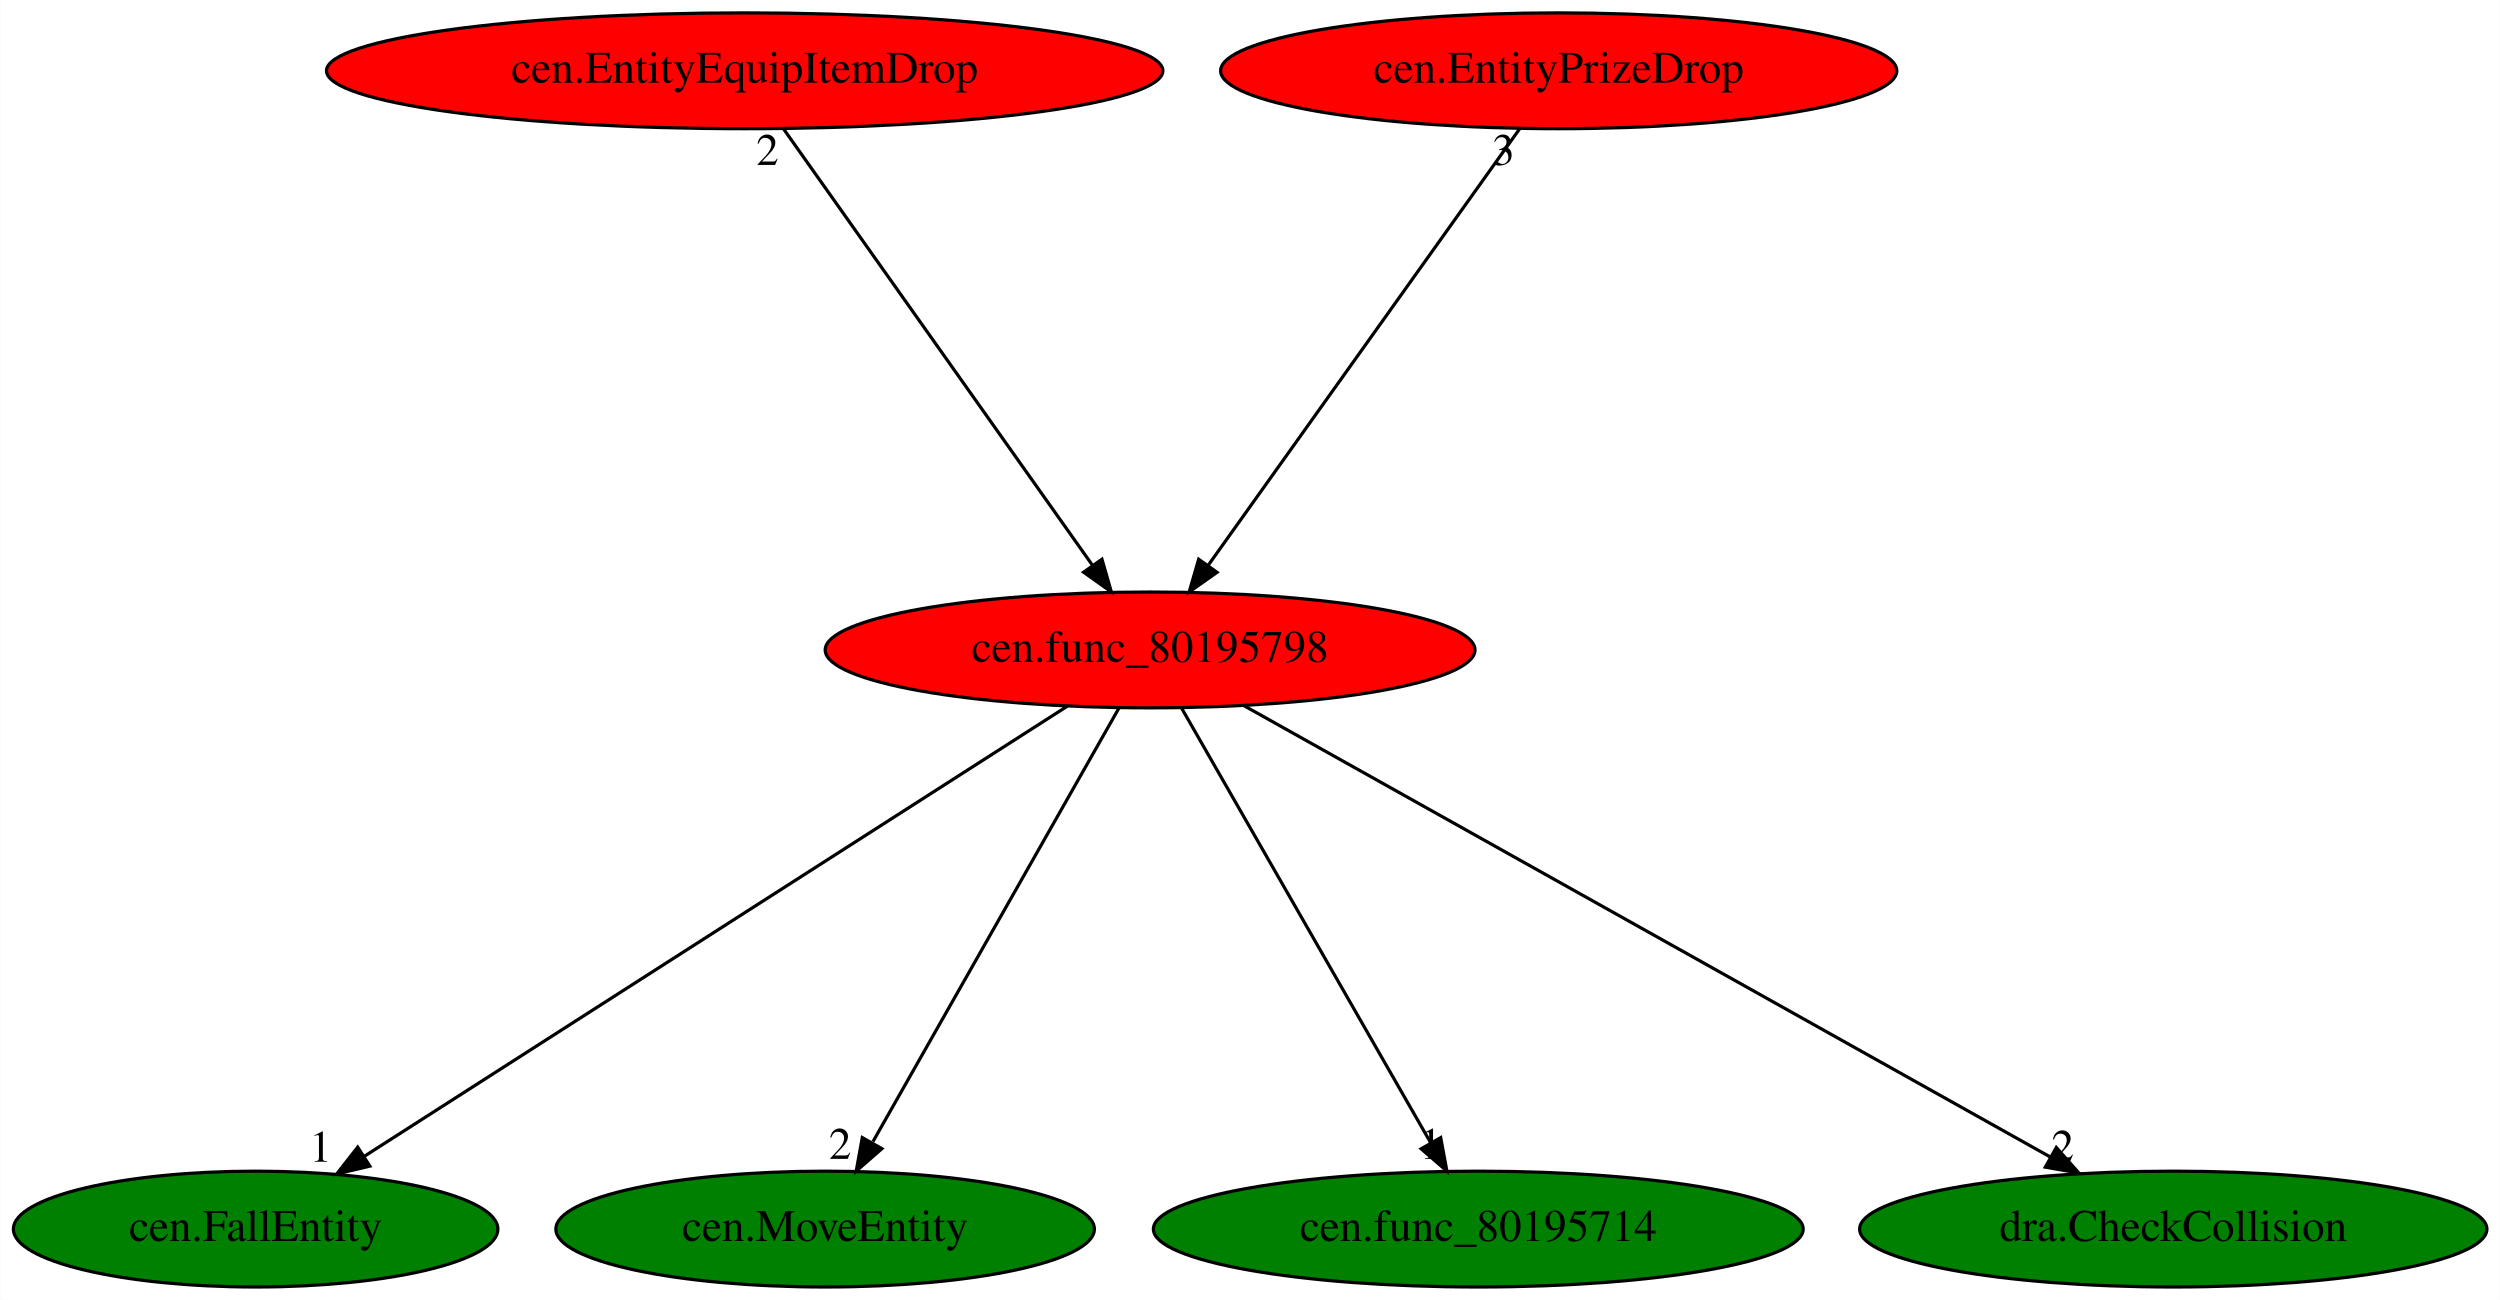
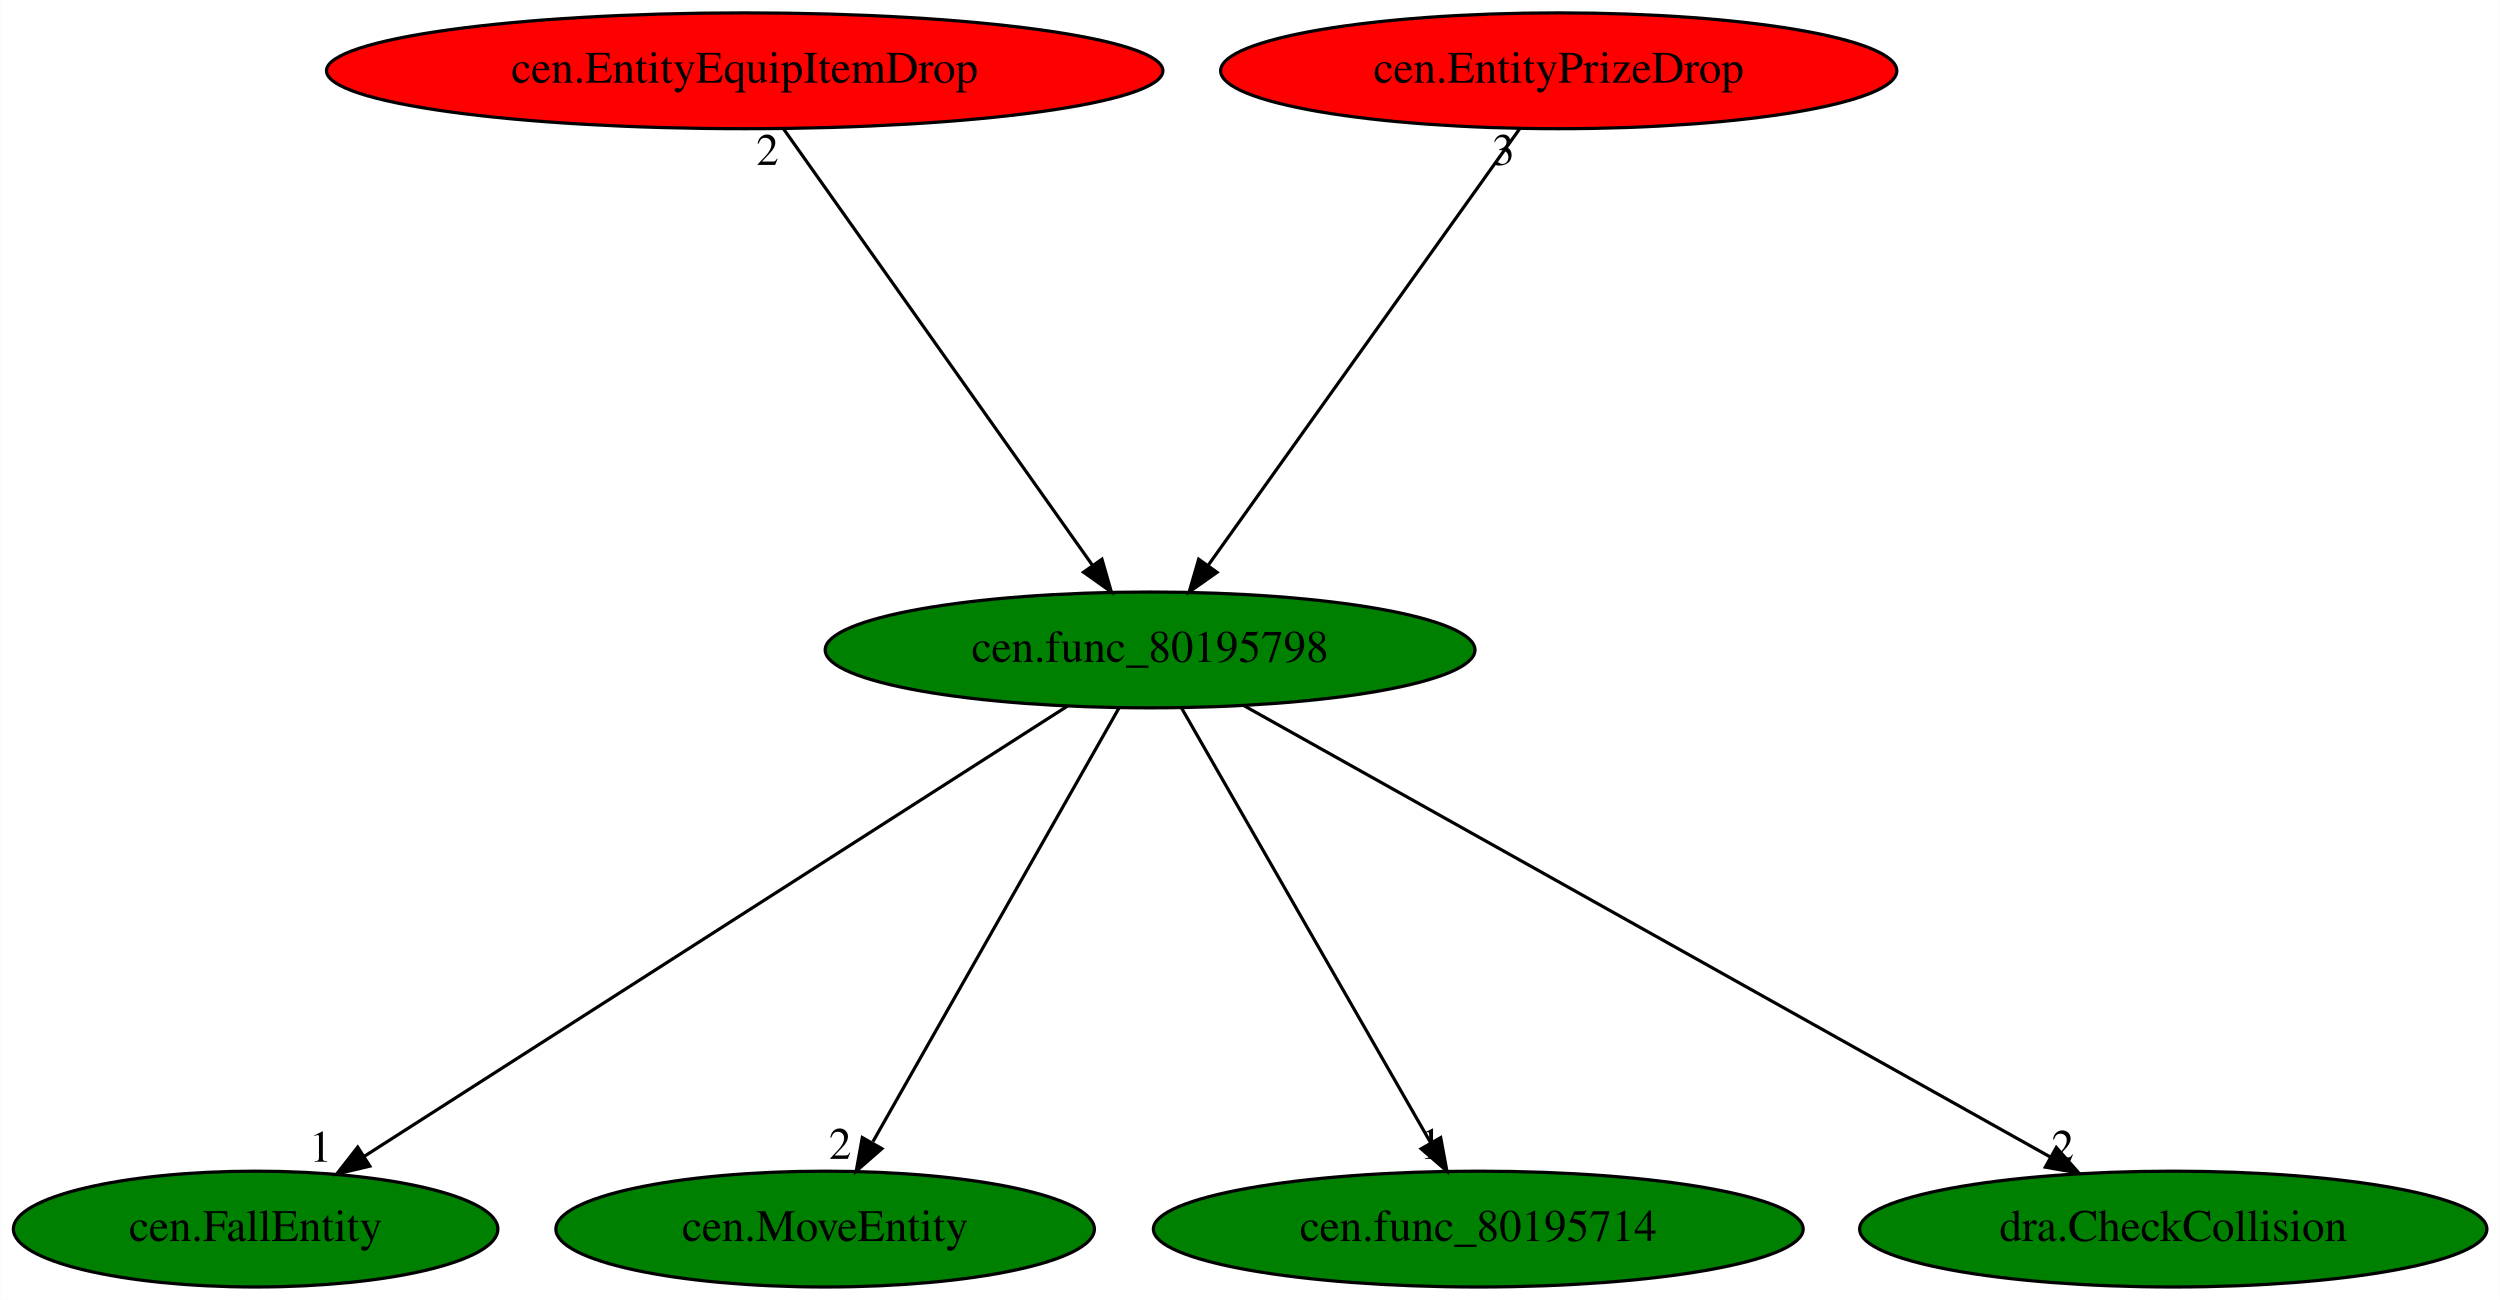
<svg xmlns="http://www.w3.org/2000/svg" xmlns:xlink="http://www.w3.org/1999/xlink" width="777pt" height="404pt" viewBox="0.00 0.00 776.88 404.00">
  <g id="graph0" class="graph" transform="scale(1 1) rotate(0) translate(4 400)">
    <polygon fill="white" stroke="transparent" points="-4,4 -4,-400 772.88,-400 772.88,4 -4,4" />
    <g id="node1" class="node">
-       <ellipse fill="red" stroke="black" cx="353.39" cy="-198" rx="100.98" ry="18" />
+       <ellipse fill="green" stroke="black" cx="353.39" cy="-198" rx="100.98" ry="18" />
      <text text-anchor="middle" x="353.39" y="-194.3" font-family="Times,serif" font-size="14.00">cen.func_80195798</text>
    </g>
    <g id="node2" class="node">
      <g id="a_node2">
        <a xlink:href="cen.FallEntity.svg" xlink:title="cen.FallEntity">
          <ellipse fill="green" stroke="black" cx="75.39" cy="-18" rx="75.29" ry="18" />
          <text text-anchor="middle" x="75.39" y="-14.3" font-family="Times,serif" font-size="14.00">cen.FallEntity</text>
        </a>
      </g>
    </g>
    <g id="edge1" class="edge">
      <path fill="none" stroke="black" d="M327.74,-180.57C277.34,-148.3 165.43,-76.65 109.13,-40.6" />
      <polygon fill="black" stroke="black" points="110.89,-37.57 100.59,-35.13 107.12,-43.47 110.89,-37.57" />
      <text text-anchor="middle" x="95.59" y="-38.93" font-family="Times,serif" font-size="14.00">1</text>
    </g>
    <g id="node3" class="node">
      <g id="a_node3">
        <a xlink:href="cen.MoveEntity.svg" xlink:title="cen.MoveEntity">
          <ellipse fill="green" stroke="black" cx="252.39" cy="-18" rx="83.69" ry="18" />
          <text text-anchor="middle" x="252.39" y="-14.3" font-family="Times,serif" font-size="14.00">cen.MoveEntity</text>
        </a>
      </g>
    </g>
    <g id="edge2" class="edge">
      <path fill="none" stroke="black" d="M343.71,-179.93C325.99,-148.7 288.24,-82.17 267.25,-45.18" />
      <polygon fill="black" stroke="black" points="270.03,-42.99 262.05,-36.02 263.94,-46.44 270.03,-42.99" />
      <text text-anchor="middle" x="257.05" y="-39.82" font-family="Times,serif" font-size="14.00">2</text>
    </g>
    <g id="node4" class="node">
      <g id="a_node4">
        <a xlink:href="cen.func_80195714.svg" xlink:title="cen.func_80195714">
          <ellipse fill="green" stroke="black" cx="455.39" cy="-18" rx="100.98" ry="18" />
          <text text-anchor="middle" x="455.39" y="-14.3" font-family="Times,serif" font-size="14.00">cen.func_80195714</text>
        </a>
      </g>
    </g>
    <g id="edge3" class="edge">
      <path fill="none" stroke="black" d="M363.17,-179.93C381.15,-148.57 419.52,-81.6 440.66,-44.71" />
      <polygon fill="black" stroke="black" points="443.71,-46.43 445.64,-36.02 437.63,-42.95 443.71,-46.43" />
      <text text-anchor="middle" x="440.64" y="-39.82" font-family="Times,serif" font-size="14.00">1</text>
    </g>
    <g id="node5" class="node">
      <g id="a_node5">
        <a xlink:href="dra.CheckCollision.svg" xlink:title="dra.CheckCollision">
          <ellipse fill="green" stroke="black" cx="671.39" cy="-18" rx="97.48" ry="18" />
          <text text-anchor="middle" x="671.39" y="-14.3" font-family="Times,serif" font-size="14.00">dra.CheckCollision</text>
        </a>
      </g>
    </g>
    <g id="edge4" class="edge">
      <path fill="none" stroke="black" d="M382.46,-180.73C440.03,-148.5 568.59,-76.55 633.03,-40.48" />
      <polygon fill="black" stroke="black" points="635.04,-43.36 642.05,-35.42 631.62,-37.25 635.04,-43.36" />
      <text text-anchor="middle" x="637.05" y="-39.22" font-family="Times,serif" font-size="14.00">2</text>
    </g>
    <g id="node6" class="node">
      <g id="a_node6">
        <a xlink:href="cen.EntityEquipItemDrop.svg" xlink:title="cen.EntityEquipItemDrop">
          <ellipse fill="red" stroke="black" cx="227.39" cy="-378" rx="129.98" ry="18" />
          <text text-anchor="middle" x="227.39" y="-374.3" font-family="Times,serif" font-size="14.00">cen.EntityEquipItemDrop</text>
        </a>
      </g>
    </g>
    <g id="edge5" class="edge">
      <path fill="none" stroke="black" d="M239.47,-359.93C261.77,-328.43 309.48,-261.03 335.53,-224.24" />
      <polygon fill="black" stroke="black" points="338.43,-226.2 341.35,-216.02 332.71,-222.16 338.43,-226.2" />
      <text text-anchor="middle" x="234.47" y="-348.73" font-family="Times,serif" font-size="14.00">2</text>
    </g>
    <g id="node7" class="node">
      <g id="a_node7">
        <a xlink:href="cen.EntityPrizeDrop.svg" xlink:title="cen.EntityPrizeDrop">
          <ellipse fill="red" stroke="black" cx="480.39" cy="-378" rx="105.08" ry="18" />
          <text text-anchor="middle" x="480.39" y="-374.3" font-family="Times,serif" font-size="14.00">cen.EntityPrizeDrop</text>
        </a>
      </g>
    </g>
    <g id="edge6" class="edge">
      <path fill="none" stroke="black" d="M468.22,-359.93C445.74,-328.43 397.65,-261.03 371.4,-224.24" />
      <polygon fill="black" stroke="black" points="374.19,-222.12 365.53,-216.02 368.49,-226.19 374.19,-222.12" />
      <text text-anchor="middle" x="463.22" y="-348.73" font-family="Times,serif" font-size="14.00">3</text>
    </g>
  </g>
</svg>
